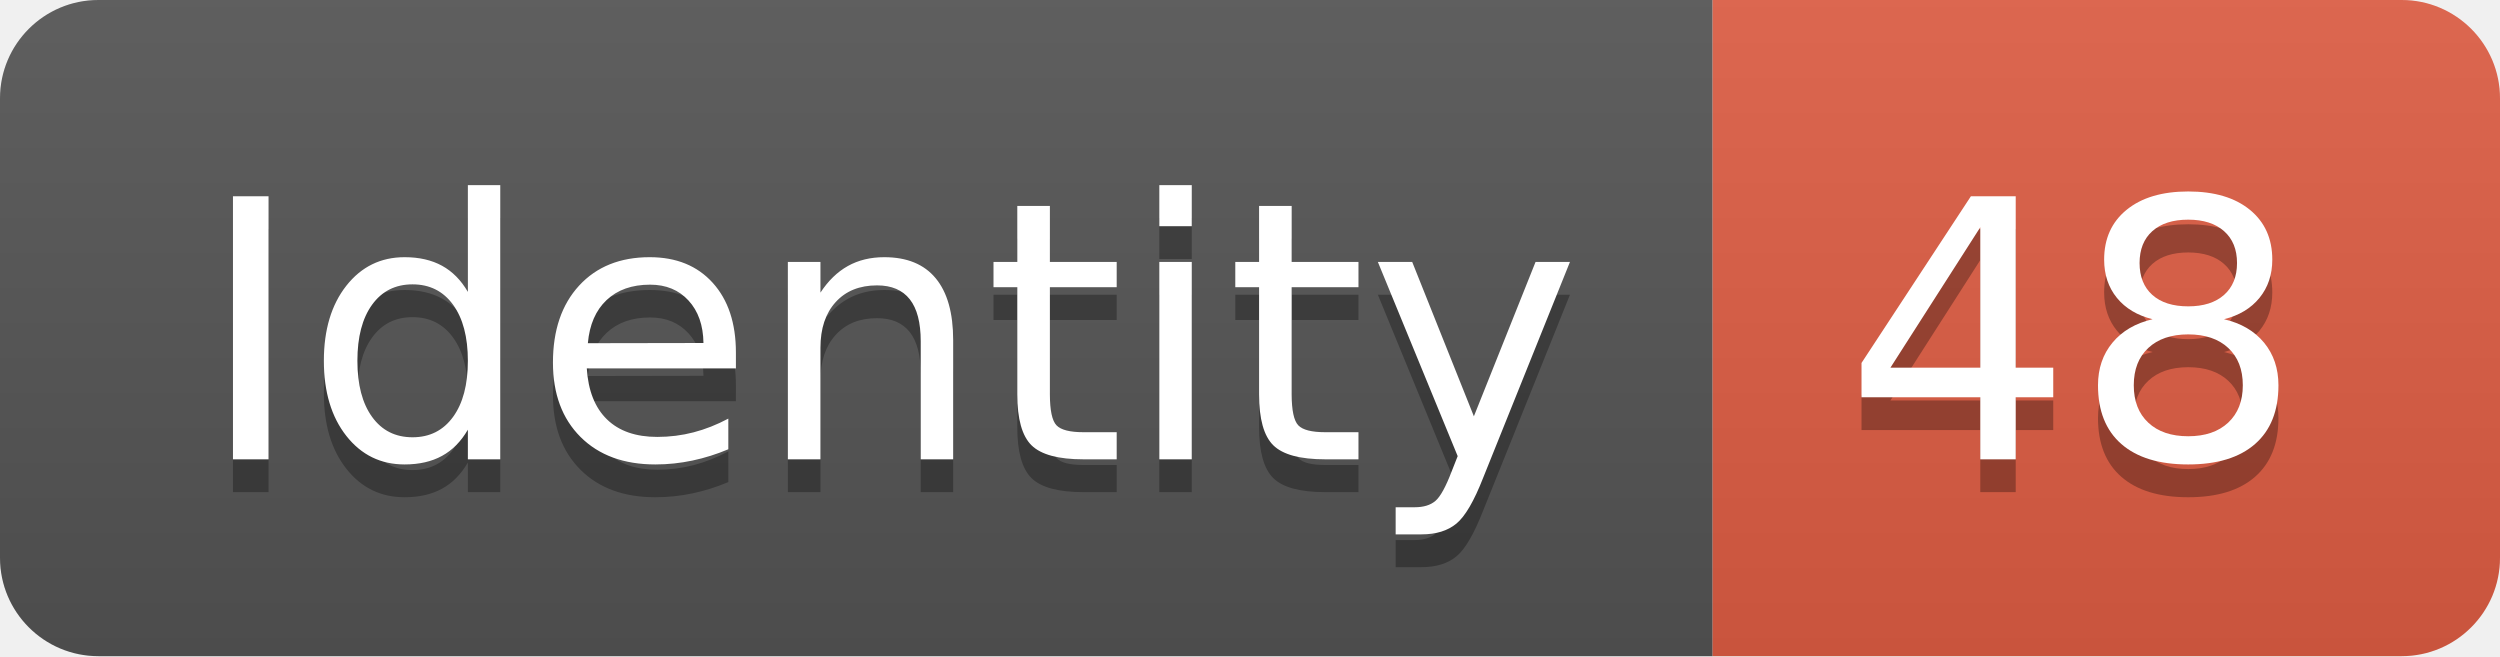
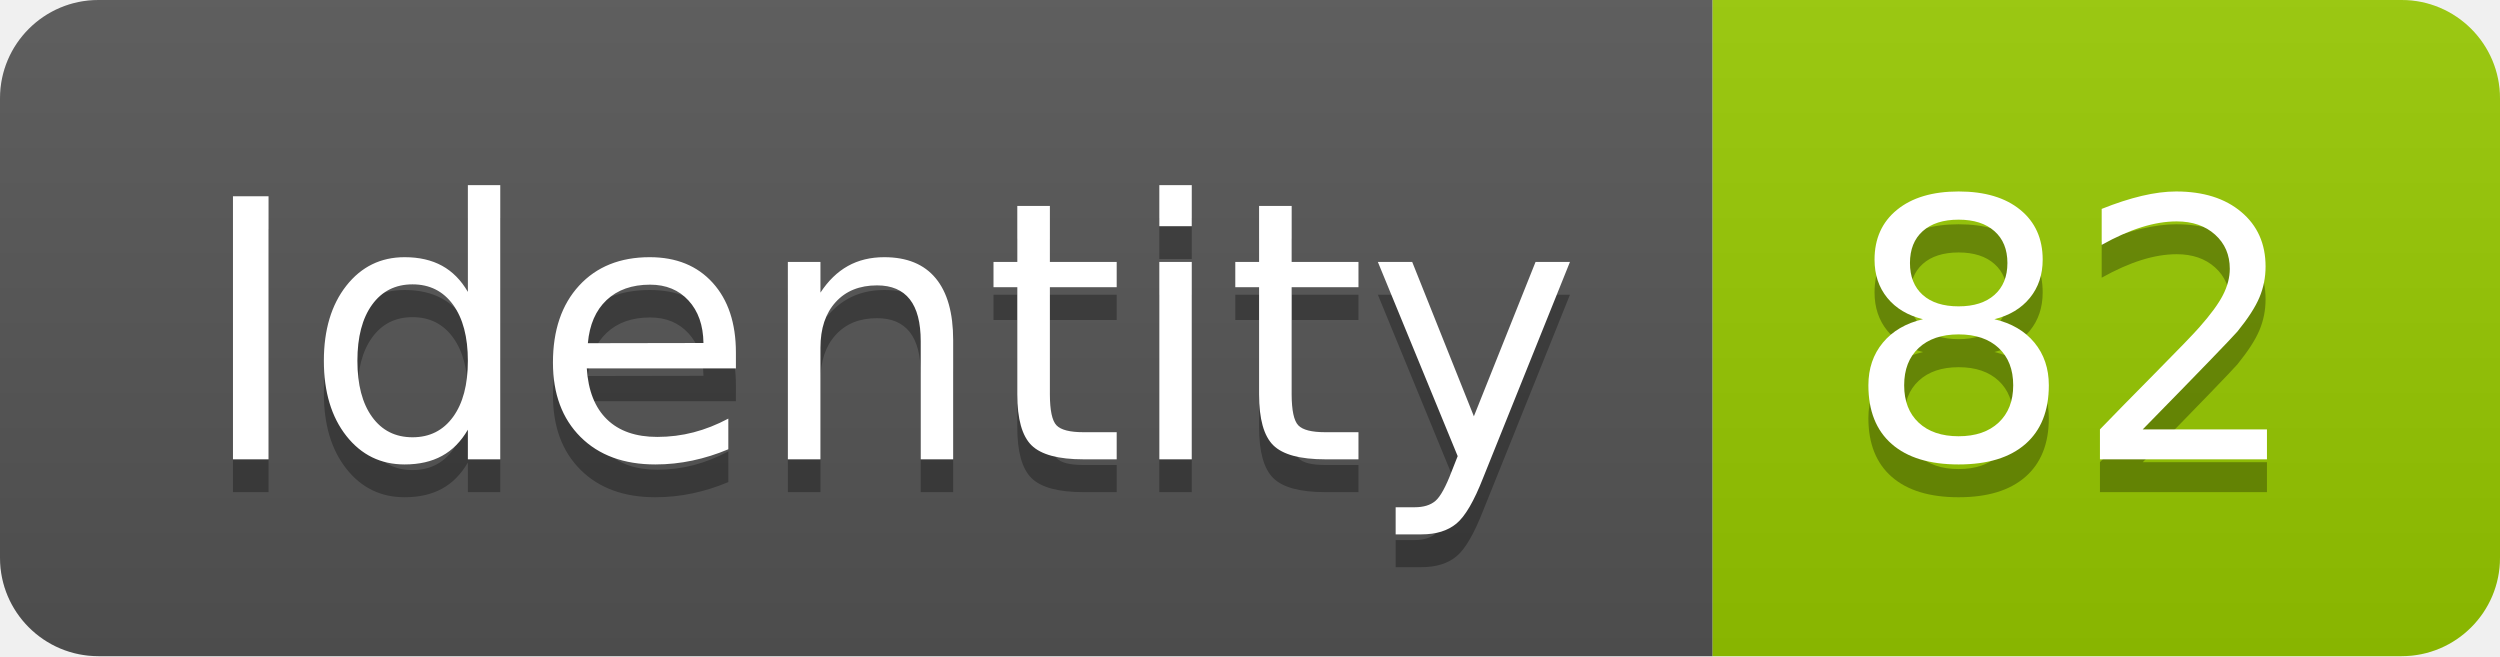
<svg xmlns="http://www.w3.org/2000/svg" width="76.2" height="20">
  <linearGradient id="smooth" x2="0" y2="100%">
    <stop offset="0" stop-color="#bbb" stop-opacity=".1" />
    <stop offset="1" stop-opacity=".1" />
  </linearGradient>
  <clipPath id="round">
    <rect width="76.2" height="20" rx="3" fill="#fff" />
  </clipPath>
  <g clip-path="url(#round)">
    <rect width="52.2" height="20" fill="#555" />
-     <rect x="52.2" width="24.0" height="20" fill="#e05d44" />
+     <rect x="52.2" width="24.0" height="20" fill="#97CA00" />
    <rect width="76.2" height="20" fill="url(#smooth)" />
  </g>
  <g fill="#fff" text-anchor="middle" font-family="DejaVu Sans,Verdana,Geneva,sans-serif" font-size="110">
    <text x="271.0" y="150" fill="#010101" fill-opacity=".3" transform="scale(0.1)" textLength="422.0" lengthAdjust="spacing">Identity</text>
    <text x="271.0" y="140" transform="scale(0.1)" textLength="422.0" lengthAdjust="spacing">Identity</text>
-     <text x="632.0" y="150" fill="#010101" fill-opacity=".3" transform="scale(0.1)" textLength="140.0" lengthAdjust="spacing">48</text>
-     <text x="632.0" y="140" transform="scale(0.1)" textLength="140.0" lengthAdjust="spacing">48</text>
+     <text x="632.0" y="150" fill="#010101" fill-opacity=".3" transform="scale(0.1)" textLength="140.0" lengthAdjust="spacing">82</text>
+     <text x="632.0" y="140" transform="scale(0.1)" textLength="140.0" lengthAdjust="spacing">82</text>
  </g>
</svg>
